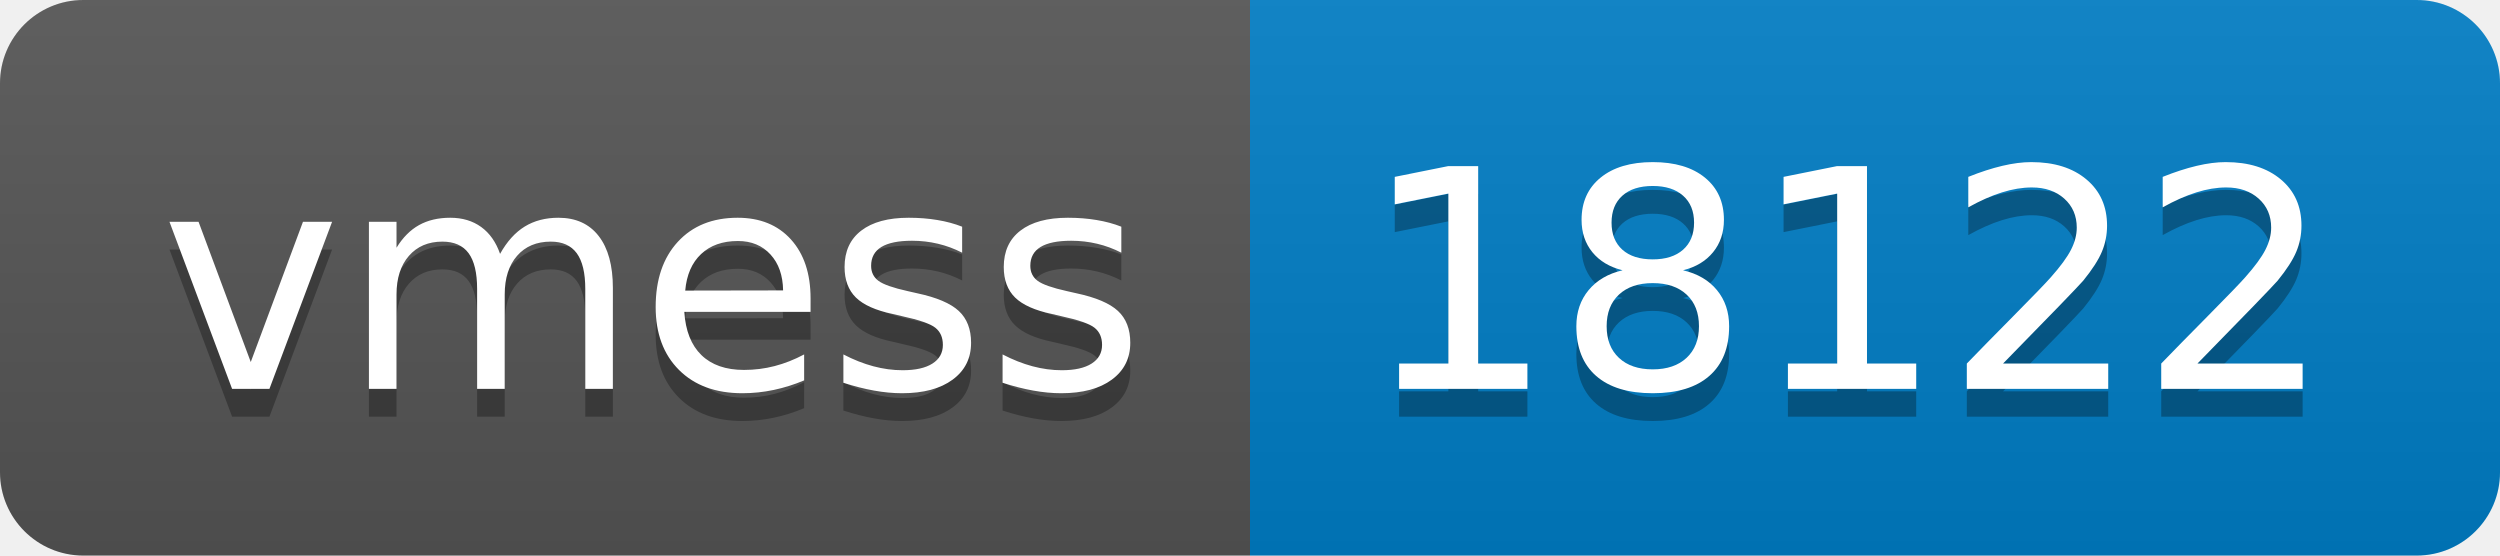
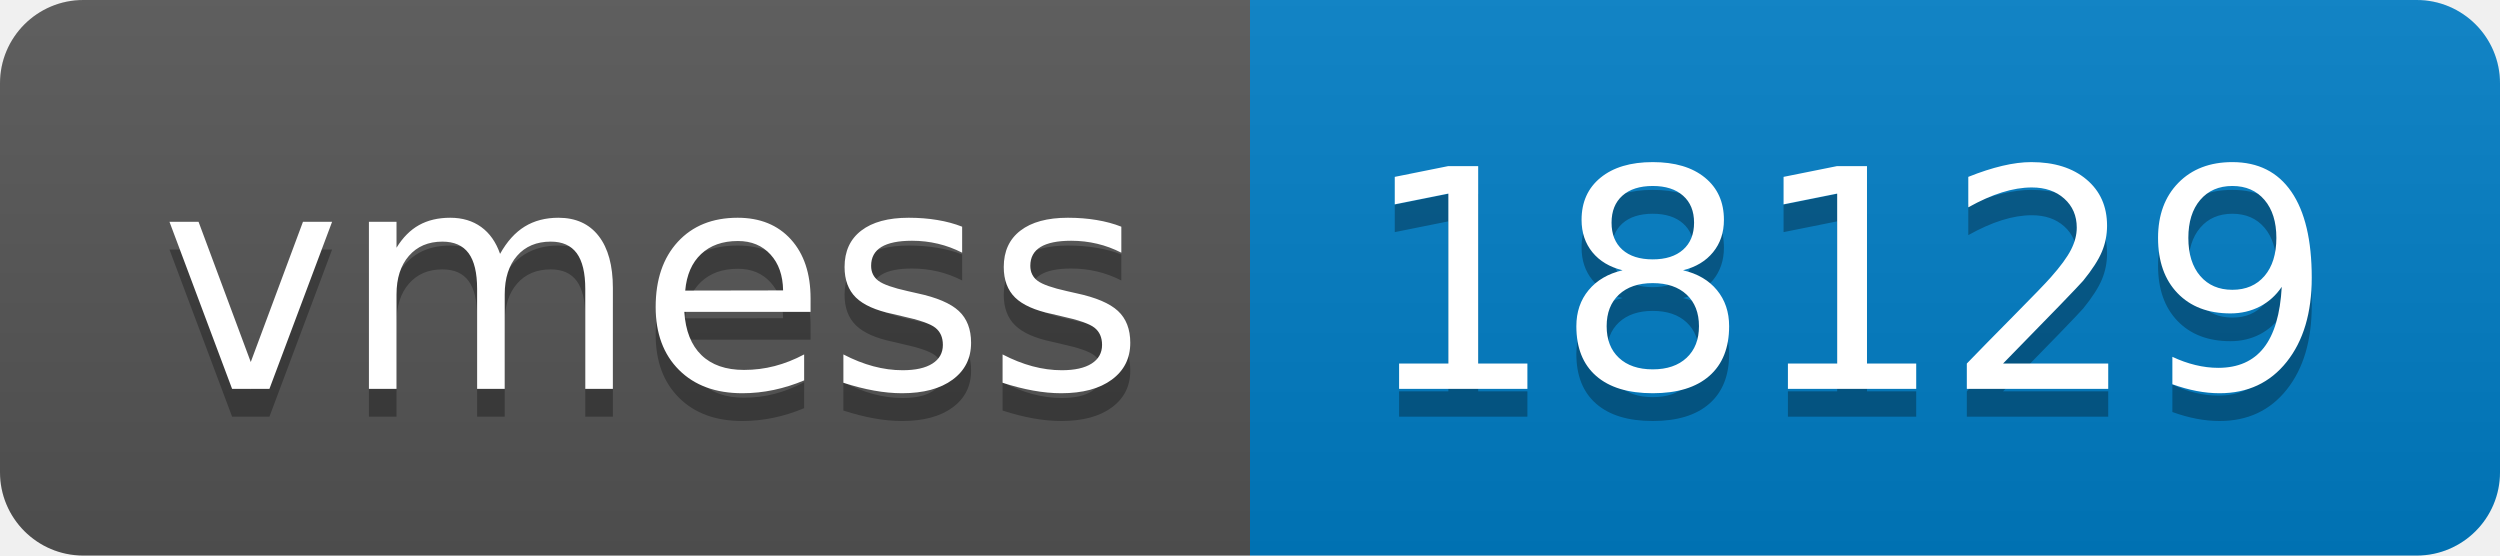
- <svg xmlns="http://www.w3.org/2000/svg" width="90" height="20" role="img" aria-label="vmess: 18122">
+ <svg xmlns="http://www.w3.org/2000/svg" width="90" height="20" role="img" aria-label="vmess: 18129">
  <linearGradient id="s" x2="0" y2="100%">
    <stop offset="0" stop-color="#bbb" stop-opacity=".1" />
    <stop offset="1" stop-opacity=".1" />
  </linearGradient>
  <clipPath id="r">
    <rect width="90" height="20" rx="3" fill="#fff" />
  </clipPath>
  <g clip-path="url(#r)">
    <rect width="45" height="20" fill="#555" />
    <rect x="45" width="45" height="20" fill="#007ec6" />
    <rect width="90" height="20" fill="url(#s)" />
  </g>
  <g fill="#fff" text-anchor="middle" font-family="Verdana,Geneva,DejaVu Sans,sans-serif" text-rendering="geometricPrecision" font-size="110">
    <text aria-hidden="true" x="235" y="150" fill="#010101" fill-opacity=".3" transform="scale(.1)" textLength="350">vmess</text>
    <text x="235" y="140" transform="scale(.1)" fill="#fff" textLength="350">vmess</text>
-     <text aria-hidden="true" x="665" y="150" fill="#010101" fill-opacity=".3" transform="scale(.1)" textLength="350">18122</text>
-     <text x="665" y="140" transform="scale(.1)" fill="#fff" textLength="350">18122</text>
+     <text aria-hidden="true" x="665" y="150" fill="#010101" fill-opacity=".3" transform="scale(.1)" textLength="350">18129</text>
+     <text x="665" y="140" transform="scale(.1)" fill="#fff" textLength="350">18129</text>
  </g>
</svg>
